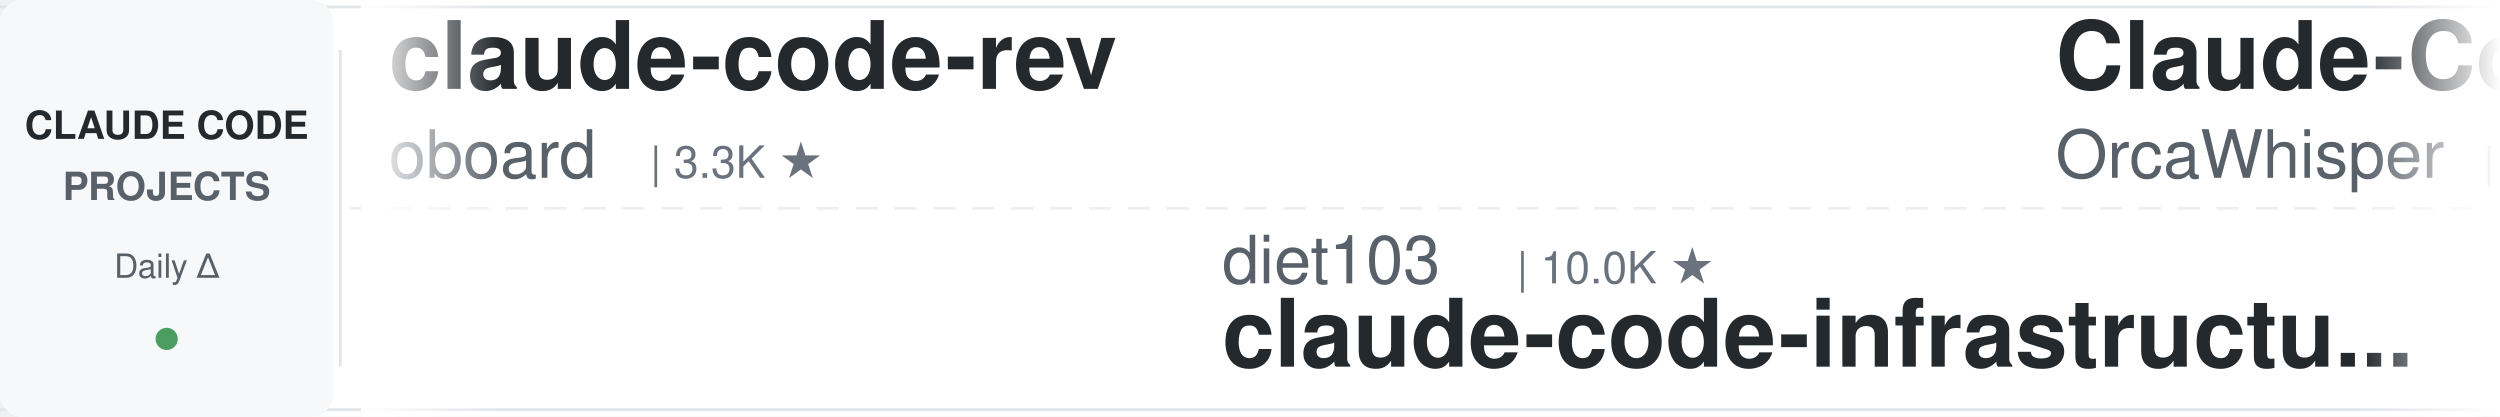
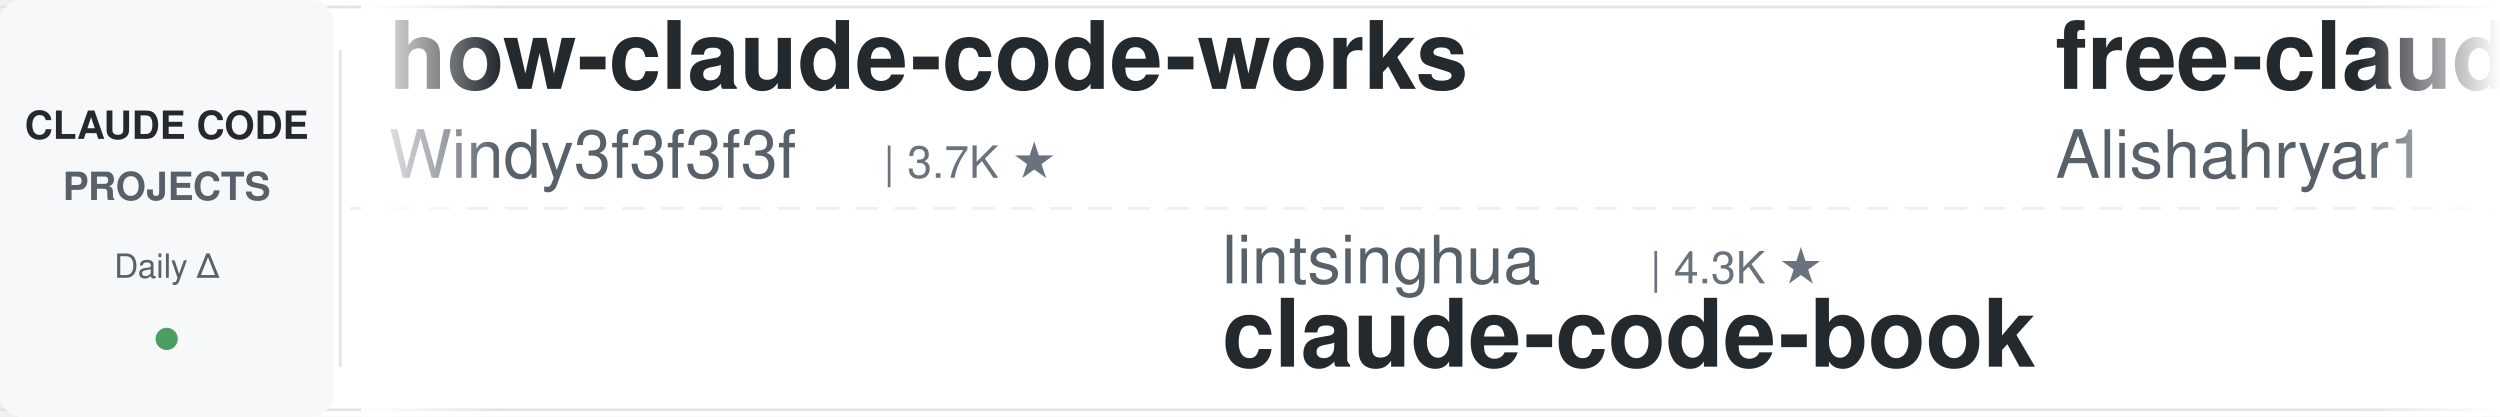
<svg xmlns="http://www.w3.org/2000/svg" width="900" height="150">
  <defs>
    <linearGradient id="awesomeLeftFade" x1="0%" y1="0%" x2="100%" y2="0%">
      <stop offset="0%" style="stop-color:#ffffff;stop-opacity:1" />
      <stop offset="100%" style="stop-color:#ffffff;stop-opacity:0" />
    </linearGradient>
    <linearGradient id="awesomeRightFade" x1="0%" y1="0%" x2="100%" y2="0%">
      <stop offset="0%" style="stop-color:#ffffff;stop-opacity:0" />
      <stop offset="100%" style="stop-color:#ffffff;stop-opacity:1" />
    </linearGradient>
  </defs>
  <rect width="900" height="150" fill="#ffffff" rx="8" />
  <rect x="0" y="2" width="900" height="1" fill="#e1e4e8" />
  <rect x="0" y="147" width="900" height="1" fill="#e1e4e8" />
  <line x1="0" y1="75" x2="900" y2="75" stroke="#e1e4e8" stroke-width="1" stroke-dasharray="8 6" opacity="0.6" />
  <rect x="0" y="0" width="120" height="150" fill="#f6f8fa" rx="8" />
  <text x="60" y="50" font-family="-apple-system, BlinkMacSystemFont, 'Segoe UI', Helvetica, Arial, sans-serif" font-size="14" font-weight="600" fill="#24292e" text-anchor="middle">CLAUDE CODE</text>
  <text x="60" y="72" font-family="-apple-system, BlinkMacSystemFont, 'Segoe UI', Helvetica, Arial, sans-serif" font-size="14" font-weight="600" fill="#586069" text-anchor="middle">PROJECTS</text>
  <text x="60" y="100" font-family="-apple-system, BlinkMacSystemFont, 'Segoe UI', Helvetica, Arial, sans-serif" font-size="12" font-weight="500" fill="#586069" text-anchor="middle">Daily Δ</text>
  <circle cx="60" cy="122" r="4" fill="#22863a" opacity="0.8" />
  <rect x="122" y="18" width="1" height="114" fill="#e1e4e8" />
  <clipPath id="awesomeTickerClip">
    <rect x="130" y="0" width="770" height="150" />
  </clipPath>
  <g clip-path="url(#awesomeTickerClip)">
    <g id="awesomeTickerItems">
      <animateTransform attributeName="transform" attributeType="XML" type="translate" from="0 0" to="-3000 0" dur="54s" repeatCount="indefinite" />
      <g transform="translate(0, 0)">
-         <text x="140" y="32" font-family="-apple-system, BlinkMacSystemFont, 'Segoe UI', Helvetica, Arial, sans-serif" font-size="34" font-weight="600" fill="#24292e">claude-code-rev</text>
-         <text x="140" y="64" font-family="-apple-system, BlinkMacSystemFont, 'Segoe UI', Helvetica, Arial, sans-serif" font-size="24" font-weight="400" fill="#586069">oboard</text>
-         <text x="234" y="64" font-family="-apple-system, BlinkMacSystemFont, 'Segoe UI', Helvetica, Arial, sans-serif" font-size="16" font-weight="500" fill="#6a737d">| 3.3K ★</text>
+         <text x="140" y="32" font-family="-apple-system, BlinkMacSystemFont, 'Segoe UI', Helvetica, Arial, sans-serif" font-size="34" font-weight="600" fill="#24292e">how-claude-code-works</text>
+         <text x="140" y="64" font-family="-apple-system, BlinkMacSystemFont, 'Segoe UI', Helvetica, Arial, sans-serif" font-size="24" font-weight="400" fill="#586069">Windy3f3f3f3f</text>
+         <text x="318" y="64" font-family="-apple-system, BlinkMacSystemFont, 'Segoe UI', Helvetica, Arial, sans-serif" font-size="16" font-weight="500" fill="#6a737d">| 3.7K ★</text>
      </g>
      <g transform="translate(300, 0)">
-         <text x="140" y="102" font-family="-apple-system, BlinkMacSystemFont, 'Segoe UI', Helvetica, Arial, sans-serif" font-size="24" font-weight="400" fill="#586069">diet103</text>
-         <text x="246" y="102" font-family="-apple-system, BlinkMacSystemFont, 'Segoe UI', Helvetica, Arial, sans-serif" font-size="16" font-weight="500" fill="#6a737d">| 10.0K ★</text>
-         <text x="140" y="132" font-family="-apple-system, BlinkMacSystemFont, 'Segoe UI', Helvetica, Arial, sans-serif" font-size="34" font-weight="600" fill="#24292e">claude-code-infrastructu...</text>
+         <text x="140" y="102" font-family="-apple-system, BlinkMacSystemFont, 'Segoe UI', Helvetica, Arial, sans-serif" font-size="24" font-weight="400" fill="#586069">lintsinghua</text>
+         <text x="294" y="102" font-family="-apple-system, BlinkMacSystemFont, 'Segoe UI', Helvetica, Arial, sans-serif" font-size="16" font-weight="500" fill="#6a737d">| 4.3K ★</text>
+         <text x="140" y="132" font-family="-apple-system, BlinkMacSystemFont, 'Segoe UI', Helvetica, Arial, sans-serif" font-size="34" font-weight="600" fill="#24292e">claude-code-book</text>
      </g>
      <g transform="translate(600, 0)">
+         <text x="140" y="32" font-family="-apple-system, BlinkMacSystemFont, 'Segoe UI', Helvetica, Arial, sans-serif" font-size="34" font-weight="600" fill="#24292e">free-claude-code</text>
+         <text x="140" y="64" font-family="-apple-system, BlinkMacSystemFont, 'Segoe UI', Helvetica, Arial, sans-serif" font-size="24" font-weight="400" fill="#586069">Alishahryar1</text>
+         <text x="306" y="64" font-family="-apple-system, BlinkMacSystemFont, 'Segoe UI', Helvetica, Arial, sans-serif" font-size="16" font-weight="500" fill="#6a737d">| 58.0K ★</text>
+         <text x="392" y="64" font-family="-apple-system, BlinkMacSystemFont, 'Segoe UI', Helvetica, Arial, sans-serif" font-size="16" font-weight="500" fill="#22863a"> +135</text>
+       </g>
+       <g transform="translate(900, 0)">
+         <text x="140" y="102" font-family="-apple-system, BlinkMacSystemFont, 'Segoe UI', Helvetica, Arial, sans-serif" font-size="24" font-weight="400" fill="#586069">Onewon</text>
+         <text x="234" y="102" font-family="-apple-system, BlinkMacSystemFont, 'Segoe UI', Helvetica, Arial, sans-serif" font-size="16" font-weight="500" fill="#6a737d">| 182 ★</text>
+         <text x="140" y="132" font-family="-apple-system, BlinkMacSystemFont, 'Segoe UI', Helvetica, Arial, sans-serif" font-size="34" font-weight="600" fill="#24292e">claude-code</text>
+       </g>
+       <g transform="translate(1200, 0)">
+         <text x="140" y="32" font-family="-apple-system, BlinkMacSystemFont, 'Segoe UI', Helvetica, Arial, sans-serif" font-size="34" font-weight="600" fill="#24292e">claude-coder</text>
+         <text x="140" y="64" font-family="-apple-system, BlinkMacSystemFont, 'Segoe UI', Helvetica, Arial, sans-serif" font-size="24" font-weight="400" fill="#586069">kodu-ai</text>
+         <text x="246" y="64" font-family="-apple-system, BlinkMacSystemFont, 'Segoe UI', Helvetica, Arial, sans-serif" font-size="16" font-weight="500" fill="#6a737d">| 5.2K ★</text>
+       </g>
+       <g transform="translate(1500, 0)">
+         <text x="140" y="102" font-family="-apple-system, BlinkMacSystemFont, 'Segoe UI', Helvetica, Arial, sans-serif" font-size="24" font-weight="400" fill="#586069">darcyegb</text>
+         <text x="258" y="102" font-family="-apple-system, BlinkMacSystemFont, 'Segoe UI', Helvetica, Arial, sans-serif" font-size="16" font-weight="500" fill="#6a737d">| 773 ★</text>
+         <text x="140" y="132" font-family="-apple-system, BlinkMacSystemFont, 'Segoe UI', Helvetica, Arial, sans-serif" font-size="34" font-weight="600" fill="#24292e">ClaudeCodeAgents</text>
+       </g>
+       <g transform="translate(1800, 0)">
        <text x="140" y="32" font-family="-apple-system, BlinkMacSystemFont, 'Segoe UI', Helvetica, Arial, sans-serif" font-size="34" font-weight="600" fill="#24292e">Claude-Code</text>
        <text x="140" y="64" font-family="-apple-system, BlinkMacSystemFont, 'Segoe UI', Helvetica, Arial, sans-serif" font-size="24" font-weight="400" fill="#586069">OrcaWhisper</text>
        <text x="294" y="64" font-family="-apple-system, BlinkMacSystemFont, 'Segoe UI', Helvetica, Arial, sans-serif" font-size="16" font-weight="500" fill="#6a737d">| 103 ★</text>
      </g>
-       <g transform="translate(900, 0)">
-         <text x="140" y="102" font-family="-apple-system, BlinkMacSystemFont, 'Segoe UI', Helvetica, Arial, sans-serif" font-size="24" font-weight="400" fill="#586069">ChinaSiro</text>
-         <text x="270" y="102" font-family="-apple-system, BlinkMacSystemFont, 'Segoe UI', Helvetica, Arial, sans-serif" font-size="16" font-weight="500" fill="#6a737d">| 9.7K ★</text>
-         <text x="347" y="102" font-family="-apple-system, BlinkMacSystemFont, 'Segoe UI', Helvetica, Arial, sans-serif" font-size="16" font-weight="500" fill="#cb2431"> -1</text>
-         <text x="140" y="132" font-family="-apple-system, BlinkMacSystemFont, 'Segoe UI', Helvetica, Arial, sans-serif" font-size="34" font-weight="600" fill="#24292e">claude-code-sourcemap</text>
-       </g>
-       <g transform="translate(1200, 0)">
-         <text x="140" y="32" font-family="-apple-system, BlinkMacSystemFont, 'Segoe UI', Helvetica, Arial, sans-serif" font-size="34" font-weight="600" fill="#24292e">claude-code</text>
-         <text x="140" y="64" font-family="-apple-system, BlinkMacSystemFont, 'Segoe UI', Helvetica, Arial, sans-serif" font-size="24" font-weight="400" fill="#586069">alex000kim</text>
-         <text x="282" y="64" font-family="-apple-system, BlinkMacSystemFont, 'Segoe UI', Helvetica, Arial, sans-serif" font-size="16" font-weight="500" fill="#6a737d">| 236 ★</text>
-       </g>
-       <g transform="translate(1500, 0)">
-         <text x="140" y="102" font-family="-apple-system, BlinkMacSystemFont, 'Segoe UI', Helvetica, Arial, sans-serif" font-size="24" font-weight="400" fill="#586069">LING71671</text>
-         <text x="270" y="102" font-family="-apple-system, BlinkMacSystemFont, 'Segoe UI', Helvetica, Arial, sans-serif" font-size="16" font-weight="500" fill="#6a737d">| 963 ★</text>
-         <text x="338" y="102" font-family="-apple-system, BlinkMacSystemFont, 'Segoe UI', Helvetica, Arial, sans-serif" font-size="16" font-weight="500" fill="#22863a"> +1</text>
-         <text x="140" y="132" font-family="-apple-system, BlinkMacSystemFont, 'Segoe UI', Helvetica, Arial, sans-serif" font-size="34" font-weight="600" fill="#24292e">Open-ClaudeCode</text>
-       </g>
-       <g transform="translate(1800, 0)">
-         <text x="140" y="32" font-family="-apple-system, BlinkMacSystemFont, 'Segoe UI', Helvetica, Arial, sans-serif" font-size="34" font-weight="600" fill="#24292e">claude-code</text>
-         <text x="140" y="64" font-family="-apple-system, BlinkMacSystemFont, 'Segoe UI', Helvetica, Arial, sans-serif" font-size="24" font-weight="400" fill="#586069">RishabhK103</text>
-         <text x="294" y="64" font-family="-apple-system, BlinkMacSystemFont, 'Segoe UI', Helvetica, Arial, sans-serif" font-size="16" font-weight="500" fill="#6a737d">| 107 ★</text>
-       </g>
      <g transform="translate(2100, 0)">
-         <text x="140" y="102" font-family="-apple-system, BlinkMacSystemFont, 'Segoe UI', Helvetica, Arial, sans-serif" font-size="24" font-weight="400" fill="#586069">repowise-dev</text>
-         <text x="306" y="102" font-family="-apple-system, BlinkMacSystemFont, 'Segoe UI', Helvetica, Arial, sans-serif" font-size="16" font-weight="500" fill="#6a737d">| 1.2K ★</text>
-         <text x="140" y="132" font-family="-apple-system, BlinkMacSystemFont, 'Segoe UI', Helvetica, Arial, sans-serif" font-size="34" font-weight="600" fill="#24292e">claude-code-prompts</text>
+         <text x="140" y="102" font-family="-apple-system, BlinkMacSystemFont, 'Segoe UI', Helvetica, Arial, sans-serif" font-size="24" font-weight="400" fill="#586069">musistudio</text>
+         <text x="282" y="102" font-family="-apple-system, BlinkMacSystemFont, 'Segoe UI', Helvetica, Arial, sans-serif" font-size="16" font-weight="500" fill="#6a737d">| 37.6K ★</text>
+         <text x="368" y="102" font-family="-apple-system, BlinkMacSystemFont, 'Segoe UI', Helvetica, Arial, sans-serif" font-size="16" font-weight="500" fill="#22863a"> +2</text>
+         <text x="140" y="132" font-family="-apple-system, BlinkMacSystemFont, 'Segoe UI', Helvetica, Arial, sans-serif" font-size="34" font-weight="600" fill="#24292e">claude-code-router</text>
      </g>
      <g transform="translate(2400, 0)">
-         <text x="140" y="32" font-family="-apple-system, BlinkMacSystemFont, 'Segoe UI', Helvetica, Arial, sans-serif" font-size="34" font-weight="600" fill="#24292e">claude-code</text>
-         <text x="140" y="64" font-family="-apple-system, BlinkMacSystemFont, 'Segoe UI', Helvetica, Arial, sans-serif" font-size="24" font-weight="400" fill="#586069">ochamber</text>
-         <text x="258" y="64" font-family="-apple-system, BlinkMacSystemFont, 'Segoe UI', Helvetica, Arial, sans-serif" font-size="16" font-weight="500" fill="#6a737d">| 5 ★</text>
+         <text x="140" y="32" font-family="-apple-system, BlinkMacSystemFont, 'Segoe UI', Helvetica, Arial, sans-serif" font-size="34" font-weight="600" fill="#24292e">claude-code-source</text>
+         <text x="140" y="64" font-family="-apple-system, BlinkMacSystemFont, 'Segoe UI', Helvetica, Arial, sans-serif" font-size="24" font-weight="400" fill="#586069">AprilNEA</text>
+         <text x="258" y="64" font-family="-apple-system, BlinkMacSystemFont, 'Segoe UI', Helvetica, Arial, sans-serif" font-size="16" font-weight="500" fill="#6a737d">| 394 ★</text>
      </g>
      <g transform="translate(2700, 0)">
-         <text x="140" y="102" font-family="-apple-system, BlinkMacSystemFont, 'Segoe UI', Helvetica, Arial, sans-serif" font-size="24" font-weight="400" fill="#586069">nicedreamzapp</text>
-         <text x="318" y="102" font-family="-apple-system, BlinkMacSystemFont, 'Segoe UI', Helvetica, Arial, sans-serif" font-size="16" font-weight="500" fill="#6a737d">| 3.4K ★</text>
-         <text x="395" y="102" font-family="-apple-system, BlinkMacSystemFont, 'Segoe UI', Helvetica, Arial, sans-serif" font-size="16" font-weight="500" fill="#22863a"> +1</text>
-         <text x="140" y="132" font-family="-apple-system, BlinkMacSystemFont, 'Segoe UI', Helvetica, Arial, sans-serif" font-size="34" font-weight="600" fill="#24292e">claude-code-local</text>
+         <text x="140" y="102" font-family="-apple-system, BlinkMacSystemFont, 'Segoe UI', Helvetica, Arial, sans-serif" font-size="24" font-weight="400" fill="#586069">AICoderTudou</text>
+         <text x="306" y="102" font-family="-apple-system, BlinkMacSystemFont, 'Segoe UI', Helvetica, Arial, sans-serif" font-size="16" font-weight="500" fill="#6a737d">| 493 ★</text>
+         <text x="140" y="132" font-family="-apple-system, BlinkMacSystemFont, 'Segoe UI', Helvetica, Arial, sans-serif" font-size="34" font-weight="600" fill="#24292e">claude-code-tudou</text>
      </g>
      <g transform="translate(3000, 0)">
-         <text x="140" y="32" font-family="-apple-system, BlinkMacSystemFont, 'Segoe UI', Helvetica, Arial, sans-serif" font-size="34" font-weight="600" fill="#24292e">claude-code-rev</text>
-         <text x="140" y="64" font-family="-apple-system, BlinkMacSystemFont, 'Segoe UI', Helvetica, Arial, sans-serif" font-size="24" font-weight="400" fill="#586069">oboard</text>
-         <text x="234" y="64" font-family="-apple-system, BlinkMacSystemFont, 'Segoe UI', Helvetica, Arial, sans-serif" font-size="16" font-weight="500" fill="#6a737d">| 3.3K ★</text>
+         <text x="140" y="32" font-family="-apple-system, BlinkMacSystemFont, 'Segoe UI', Helvetica, Arial, sans-serif" font-size="34" font-weight="600" fill="#24292e">how-claude-code-works</text>
+         <text x="140" y="64" font-family="-apple-system, BlinkMacSystemFont, 'Segoe UI', Helvetica, Arial, sans-serif" font-size="24" font-weight="400" fill="#586069">Windy3f3f3f3f</text>
+         <text x="318" y="64" font-family="-apple-system, BlinkMacSystemFont, 'Segoe UI', Helvetica, Arial, sans-serif" font-size="16" font-weight="500" fill="#6a737d">| 3.7K ★</text>
      </g>
      <g transform="translate(3300, 0)">
-         <text x="140" y="102" font-family="-apple-system, BlinkMacSystemFont, 'Segoe UI', Helvetica, Arial, sans-serif" font-size="24" font-weight="400" fill="#586069">diet103</text>
-         <text x="246" y="102" font-family="-apple-system, BlinkMacSystemFont, 'Segoe UI', Helvetica, Arial, sans-serif" font-size="16" font-weight="500" fill="#6a737d">| 10.0K ★</text>
-         <text x="140" y="132" font-family="-apple-system, BlinkMacSystemFont, 'Segoe UI', Helvetica, Arial, sans-serif" font-size="34" font-weight="600" fill="#24292e">claude-code-infrastructu...</text>
+         <text x="140" y="102" font-family="-apple-system, BlinkMacSystemFont, 'Segoe UI', Helvetica, Arial, sans-serif" font-size="24" font-weight="400" fill="#586069">lintsinghua</text>
+         <text x="294" y="102" font-family="-apple-system, BlinkMacSystemFont, 'Segoe UI', Helvetica, Arial, sans-serif" font-size="16" font-weight="500" fill="#6a737d">| 4.3K ★</text>
+         <text x="140" y="132" font-family="-apple-system, BlinkMacSystemFont, 'Segoe UI', Helvetica, Arial, sans-serif" font-size="34" font-weight="600" fill="#24292e">claude-code-book</text>
      </g>
      <g transform="translate(3600, 0)">
-         <text x="140" y="32" font-family="-apple-system, BlinkMacSystemFont, 'Segoe UI', Helvetica, Arial, sans-serif" font-size="34" font-weight="600" fill="#24292e">Claude-Code</text>
-         <text x="140" y="64" font-family="-apple-system, BlinkMacSystemFont, 'Segoe UI', Helvetica, Arial, sans-serif" font-size="24" font-weight="400" fill="#586069">OrcaWhisper</text>
-         <text x="294" y="64" font-family="-apple-system, BlinkMacSystemFont, 'Segoe UI', Helvetica, Arial, sans-serif" font-size="16" font-weight="500" fill="#6a737d">| 103 ★</text>
+         <text x="140" y="32" font-family="-apple-system, BlinkMacSystemFont, 'Segoe UI', Helvetica, Arial, sans-serif" font-size="34" font-weight="600" fill="#24292e">free-claude-code</text>
+         <text x="140" y="64" font-family="-apple-system, BlinkMacSystemFont, 'Segoe UI', Helvetica, Arial, sans-serif" font-size="24" font-weight="400" fill="#586069">Alishahryar1</text>
+         <text x="306" y="64" font-family="-apple-system, BlinkMacSystemFont, 'Segoe UI', Helvetica, Arial, sans-serif" font-size="16" font-weight="500" fill="#6a737d">| 58.0K ★</text>
+         <text x="392" y="64" font-family="-apple-system, BlinkMacSystemFont, 'Segoe UI', Helvetica, Arial, sans-serif" font-size="16" font-weight="500" fill="#22863a"> +135</text>
      </g>
      <g transform="translate(3900, 0)">
-         <text x="140" y="102" font-family="-apple-system, BlinkMacSystemFont, 'Segoe UI', Helvetica, Arial, sans-serif" font-size="24" font-weight="400" fill="#586069">ChinaSiro</text>
-         <text x="270" y="102" font-family="-apple-system, BlinkMacSystemFont, 'Segoe UI', Helvetica, Arial, sans-serif" font-size="16" font-weight="500" fill="#6a737d">| 9.7K ★</text>
-         <text x="347" y="102" font-family="-apple-system, BlinkMacSystemFont, 'Segoe UI', Helvetica, Arial, sans-serif" font-size="16" font-weight="500" fill="#cb2431"> -1</text>
-         <text x="140" y="132" font-family="-apple-system, BlinkMacSystemFont, 'Segoe UI', Helvetica, Arial, sans-serif" font-size="34" font-weight="600" fill="#24292e">claude-code-sourcemap</text>
+         <text x="140" y="102" font-family="-apple-system, BlinkMacSystemFont, 'Segoe UI', Helvetica, Arial, sans-serif" font-size="24" font-weight="400" fill="#586069">Onewon</text>
+         <text x="234" y="102" font-family="-apple-system, BlinkMacSystemFont, 'Segoe UI', Helvetica, Arial, sans-serif" font-size="16" font-weight="500" fill="#6a737d">| 182 ★</text>
+         <text x="140" y="132" font-family="-apple-system, BlinkMacSystemFont, 'Segoe UI', Helvetica, Arial, sans-serif" font-size="34" font-weight="600" fill="#24292e">claude-code</text>
      </g>
    </g>
  </g>
  <rect x="130" y="0" width="50" height="150" fill="url(#awesomeLeftFade)" />
  <rect x="850" y="0" width="50" height="150" fill="url(#awesomeRightFade)" />
</svg>
